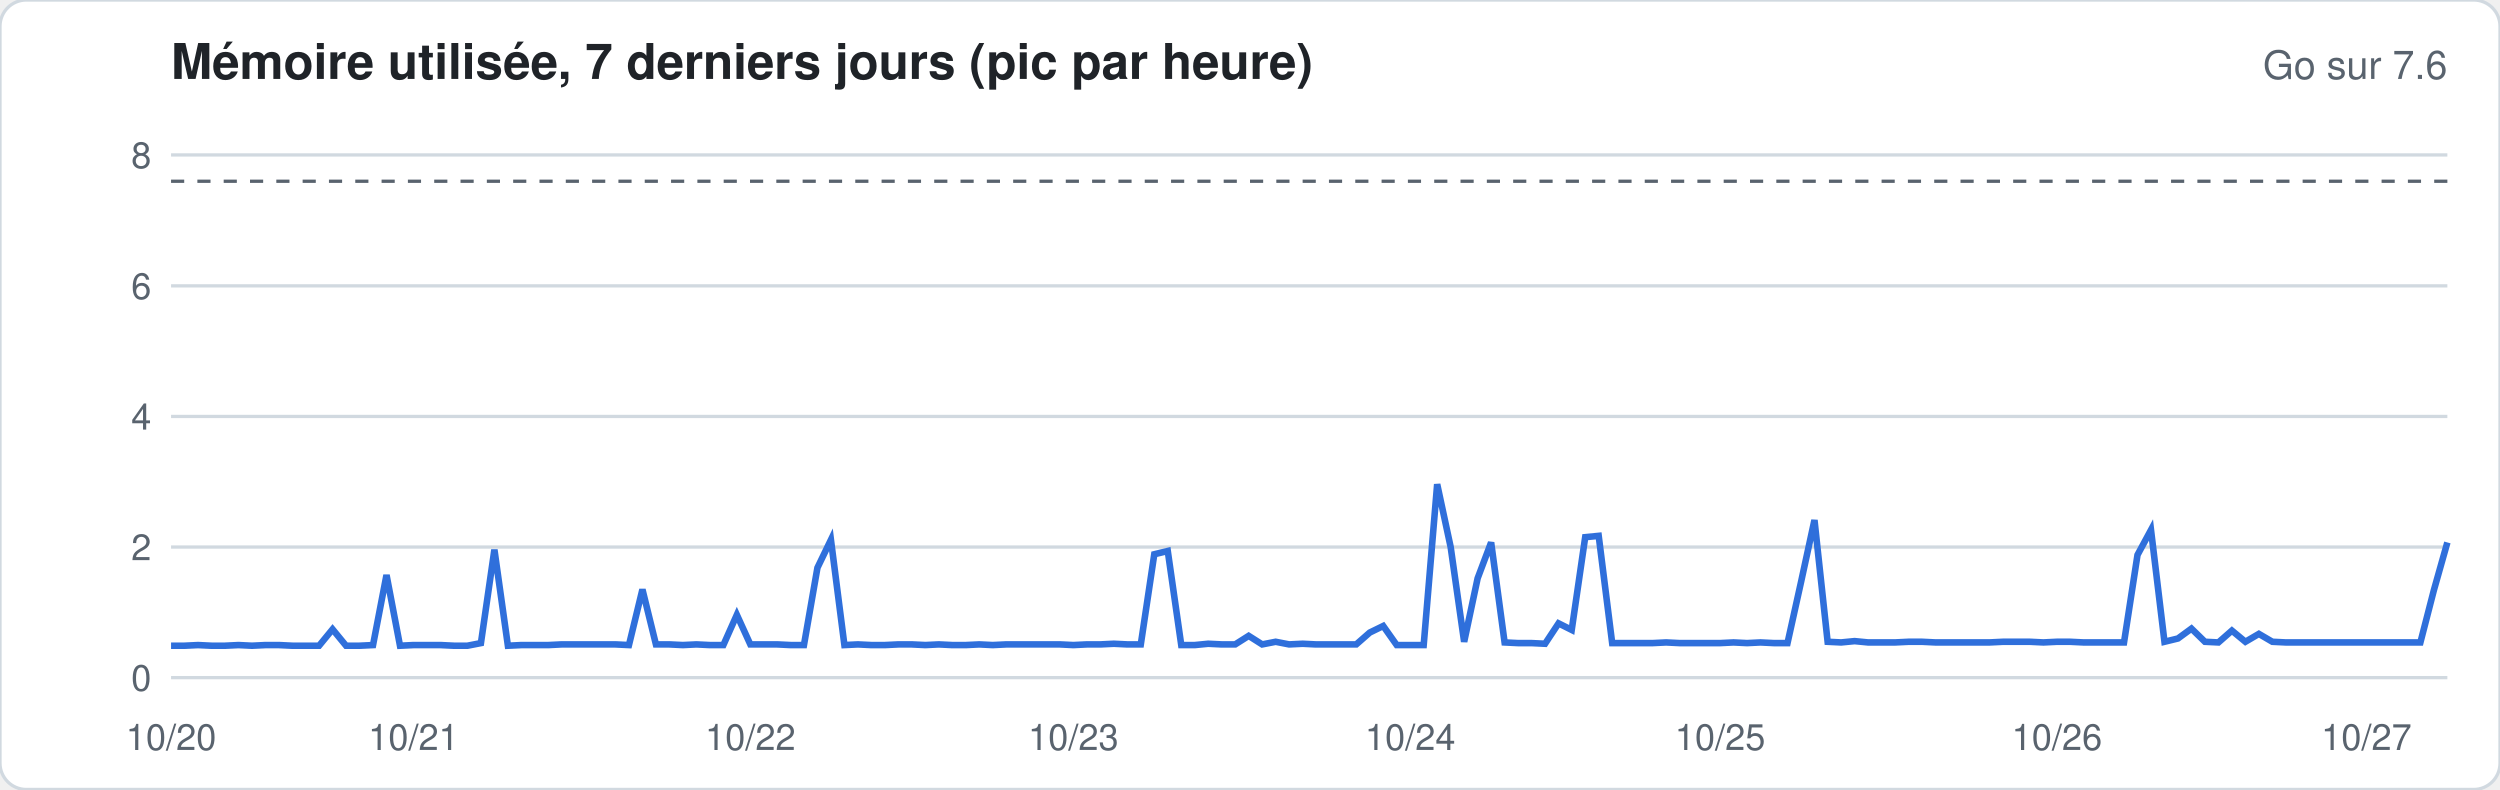
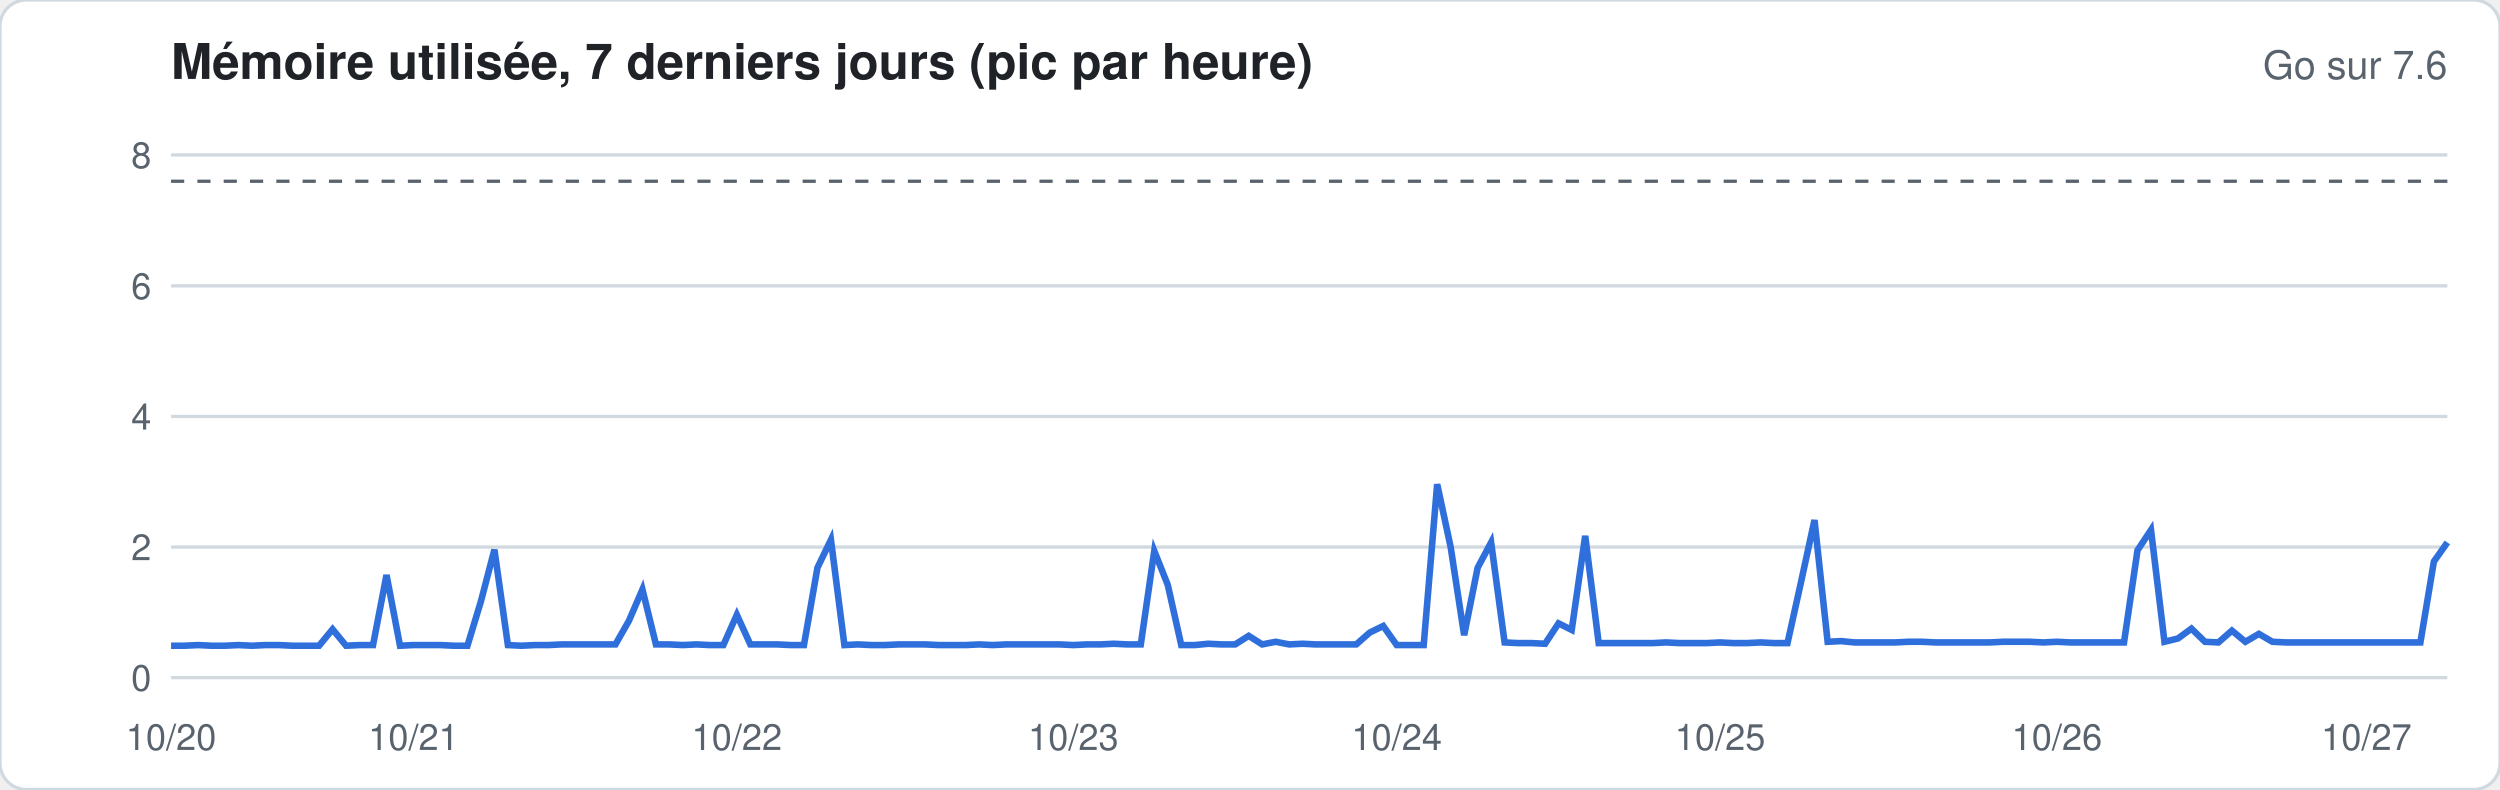
<svg xmlns="http://www.w3.org/2000/svg" width="760" height="240" viewBox="0 0 760 240" font-family="-apple-system,Segoe UI,Helvetica,Arial,sans-serif">
  <rect width="760" height="240" rx="8" fill="#ffffff" stroke="#d1d9e0" />
  <text x="52" y="24" font-size="15" font-weight="600" fill="#1f2328">Mémoire utilisée, 7 derniers jours (pic par heure)</text>
  <text x="744" y="24" font-size="12" fill="#59636e" text-anchor="end">Go sur 7.6</text>
  <line x1="52" x2="744" y1="206.0" y2="206.0" stroke="#d1d9e0" stroke-width="1" />
  <text x="46" y="210.0" font-size="11" fill="#59636e" text-anchor="end">0</text>
  <line x1="52" x2="744" y1="166.3" y2="166.3" stroke="#d1d9e0" stroke-width="1" />
  <text x="46" y="170.3" font-size="11" fill="#59636e" text-anchor="end">2</text>
  <line x1="52" x2="744" y1="126.6" y2="126.6" stroke="#d1d9e0" stroke-width="1" />
  <text x="46" y="130.6" font-size="11" fill="#59636e" text-anchor="end">4</text>
  <line x1="52" x2="744" y1="86.9" y2="86.9" stroke="#d1d9e0" stroke-width="1" />
  <text x="46" y="90.9" font-size="11" fill="#59636e" text-anchor="end">6</text>
  <line x1="52" x2="744" y1="47.1" y2="47.1" stroke="#d1d9e0" stroke-width="1" />
  <text x="46" y="51.1" font-size="11" fill="#59636e" text-anchor="end">8</text>
  <line x1="52" x2="744" y1="55.1" y2="55.1" stroke="#59636e" stroke-dasharray="4 4" />
-   <polyline fill="none" stroke="#2f6fdb" stroke-width="2" points="52.0,196.3 56.1,196.3 60.2,196.1 64.3,196.3 68.4,196.3 72.5,196.1 76.6,196.3 80.7,196.1 84.8,196.1 88.9,196.3 92.9,196.3 97.0,196.3 101.1,191.3 105.2,196.3 109.3,196.3 113.4,196.1 117.5,174.8 121.6,196.3 125.7,196.1 129.8,196.1 133.9,196.1 138.0,196.3 142.1,196.3 146.2,195.5 150.3,167.1 154.4,196.3 158.5,196.1 162.6,196.1 166.7,196.1 170.7,195.9 174.8,195.9 178.9,195.9 183.0,195.9 187.1,195.9 191.2,196.1 195.3,179.2 199.4,195.9 203.5,195.9 207.6,196.1 211.7,195.9 215.8,196.1 219.9,196.1 224.0,186.9 228.1,195.9 232.2,195.9 236.3,195.9 240.4,196.1 244.4,196.1 248.5,172.6 252.6,164.1 256.7,196.1 260.8,195.9 264.9,196.1 269.0,196.1 273.1,195.9 277.2,195.9 281.3,196.1 285.4,195.9 289.5,196.1 293.6,196.1 297.7,195.9 301.8,196.1 305.9,195.9 310.0,195.9 314.1,195.9 318.2,195.9 322.2,195.9 326.3,196.1 330.4,195.9 334.5,195.9 338.6,195.7 342.7,195.9 346.8,195.9 350.9,168.5 355.0,167.5 359.1,196.1 363.2,196.1 367.3,195.7 371.4,195.9 375.5,195.9 379.6,193.3 383.7,195.9 387.8,195.1 391.9,195.9 396.0,195.7 400.0,195.9 404.1,195.9 408.2,195.9 412.3,195.9 416.4,192.3 420.5,190.3 424.6,196.1 428.7,196.1 432.8,196.1 436.9,147.2 441.0,166.3 445.1,195.1 449.2,175.8 453.3,164.9 457.4,195.3 461.5,195.5 465.6,195.5 469.7,195.7 473.8,189.5 477.8,191.5 481.9,163.3 486.0,162.9 490.1,195.5 494.2,195.5 498.3,195.5 502.4,195.5 506.5,195.3 510.6,195.5 514.7,195.5 518.8,195.5 522.9,195.5 527.0,195.3 531.1,195.5 535.2,195.3 539.3,195.5 543.4,195.5 547.5,177.0 551.6,158.1 555.6,195.1 559.7,195.3 563.8,194.9 567.9,195.3 572.0,195.3 576.1,195.3 580.2,195.1 584.3,195.1 588.4,195.3 592.5,195.3 596.6,195.3 600.7,195.3 604.8,195.3 608.9,195.1 613.0,195.1 617.1,195.1 621.2,195.3 625.3,195.1 629.3,195.1 633.4,195.3 637.5,195.3 641.6,195.3 645.7,195.3 649.8,168.7 653.9,161.1 658.0,195.1 662.1,194.1 666.2,191.1 670.3,195.1 674.4,195.3 678.5,191.7 682.6,195.1 686.7,192.7 690.8,195.1 694.9,195.3 699.0,195.3 703.1,195.3 707.1,195.3 711.2,195.3 715.3,195.3 719.4,195.3 723.5,195.3 727.6,195.3 731.7,195.3 735.8,195.3 739.9,179.4 744.0,164.9" />
+   <polyline fill="none" stroke="#2f6fdb" stroke-width="2" points="52.0,196.3 56.1,196.3 60.2,196.1 64.3,196.3 68.4,196.3 72.5,196.1 76.6,196.3 80.7,196.1 84.8,196.1 88.9,196.3 92.9,196.3 97.0,196.3 101.1,191.3 105.2,196.3 109.3,196.1 113.4,196.1 117.5,174.8 121.6,196.3 125.7,196.1 129.8,196.1 133.9,196.1 138.0,196.3 142.1,196.3 146.2,182.8 150.3,167.1 154.4,196.1 158.5,196.3 162.6,196.1 166.7,196.1 170.7,195.9 174.8,195.9 178.9,195.9 183.0,195.9 187.1,195.9 191.2,188.7 195.3,179.2 199.4,195.9 203.5,195.9 207.6,196.1 211.7,195.9 215.8,196.1 219.9,196.1 224.0,186.9 228.1,195.9 232.2,195.9 236.3,195.9 240.4,196.1 244.4,196.1 248.5,172.6 252.6,164.1 256.7,196.1 260.8,195.9 264.9,196.1 269.0,196.1 273.1,195.9 277.2,195.9 281.3,195.9 285.4,196.1 289.5,196.1 293.6,196.1 297.7,195.9 301.8,196.1 305.9,195.9 310.0,195.9 314.1,195.9 318.2,195.9 322.2,195.9 326.3,196.1 330.4,195.9 334.5,195.9 338.6,195.7 342.7,195.9 346.8,195.9 350.9,167.5 355.0,177.8 359.1,196.1 363.2,196.1 367.3,195.7 371.4,195.9 375.5,195.9 379.6,193.3 383.7,195.9 387.8,195.1 391.9,195.9 396.0,195.7 400.0,195.9 404.1,195.9 408.2,195.9 412.3,195.9 416.4,192.3 420.5,190.3 424.6,196.1 428.7,196.1 432.8,196.1 436.9,147.2 441.0,166.3 445.1,193.1 449.2,172.6 453.3,164.9 457.4,195.3 461.5,195.5 465.6,195.5 469.7,195.7 473.8,189.5 477.8,191.5 481.9,162.9 486.0,195.5 490.1,195.5 494.2,195.5 498.3,195.5 502.4,195.5 506.5,195.3 510.6,195.5 514.7,195.5 518.8,195.5 522.9,195.3 527.0,195.5 531.1,195.5 535.2,195.3 539.3,195.5 543.4,195.5 547.5,177.0 551.6,158.1 555.6,195.1 559.7,194.9 563.8,195.3 567.9,195.3 572.0,195.3 576.1,195.3 580.2,195.1 584.3,195.1 588.4,195.3 592.5,195.3 596.6,195.3 600.7,195.3 604.8,195.3 608.9,195.1 613.0,195.1 617.1,195.1 621.2,195.3 625.3,195.1 629.3,195.3 633.4,195.3 637.5,195.3 641.6,195.3 645.7,195.3 649.8,167.3 653.9,161.1 658.0,195.1 662.1,194.1 666.2,191.1 670.3,195.1 674.4,195.3 678.5,191.7 682.6,195.1 686.7,192.7 690.8,195.1 694.9,195.3 699.0,195.3 703.1,195.3 707.1,195.3 711.2,195.3 715.3,195.3 719.4,195.3 723.5,195.3 727.6,195.3 731.7,195.3 735.8,195.3 739.9,170.7 744.0,164.9" />
  <text x="52.0" y="228" font-size="11" fill="#59636e" text-anchor="middle">10/20</text>
  <text x="125.7" y="228" font-size="11" fill="#59636e" text-anchor="middle">10/21</text>
-   <text x="228.1" y="228" font-size="11" fill="#59636e" text-anchor="middle">10/22</text>
+   <text x="224.0" y="228" font-size="11" fill="#59636e" text-anchor="middle">10/22</text>
  <text x="326.3" y="228" font-size="11" fill="#59636e" text-anchor="middle">10/23</text>
-   <text x="428.7" y="228" font-size="11" fill="#59636e" text-anchor="middle">10/24</text>
+   <text x="424.6" y="228" font-size="11" fill="#59636e" text-anchor="middle">10/24</text>
  <text x="522.9" y="228" font-size="11" fill="#59636e" text-anchor="middle">10/25</text>
  <text x="625.3" y="228" font-size="11" fill="#59636e" text-anchor="middle">10/26</text>
  <text x="719.4" y="228" font-size="11" fill="#59636e" text-anchor="middle">10/27</text>
</svg>
